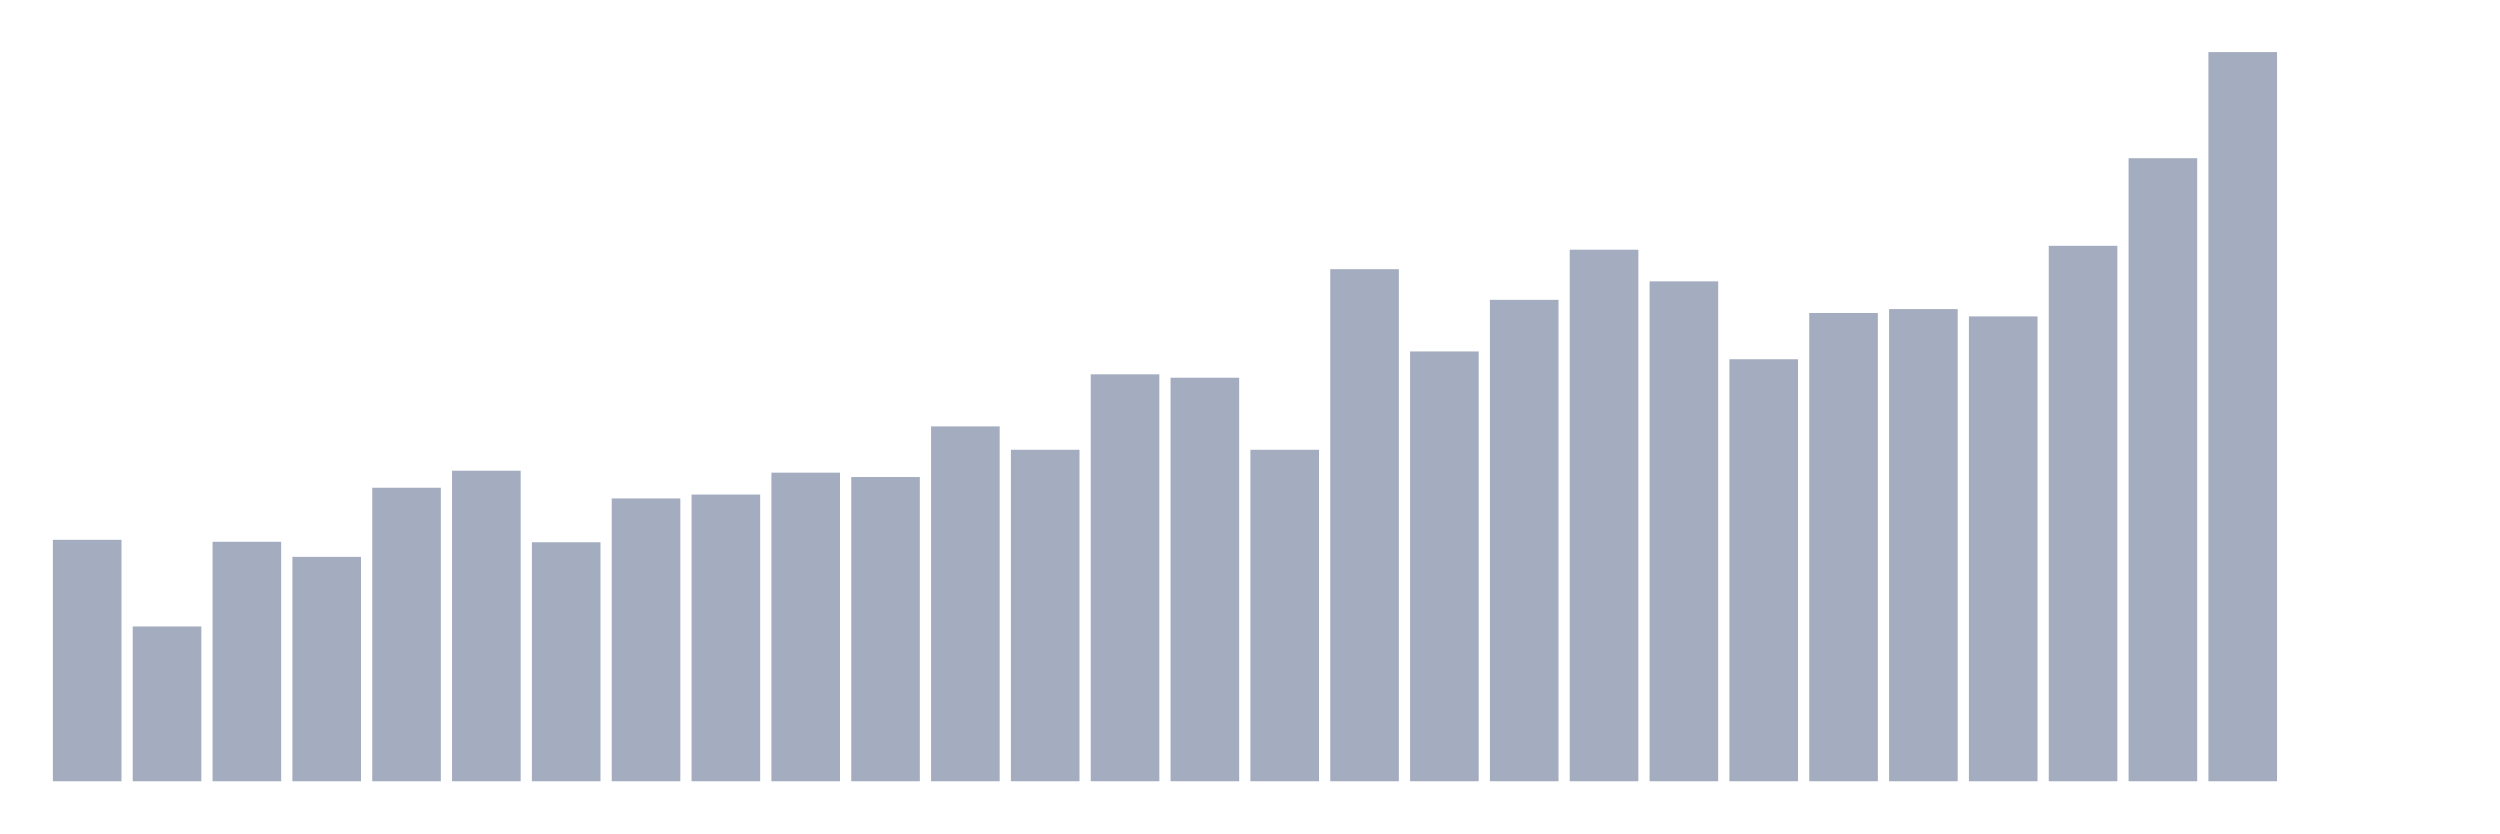
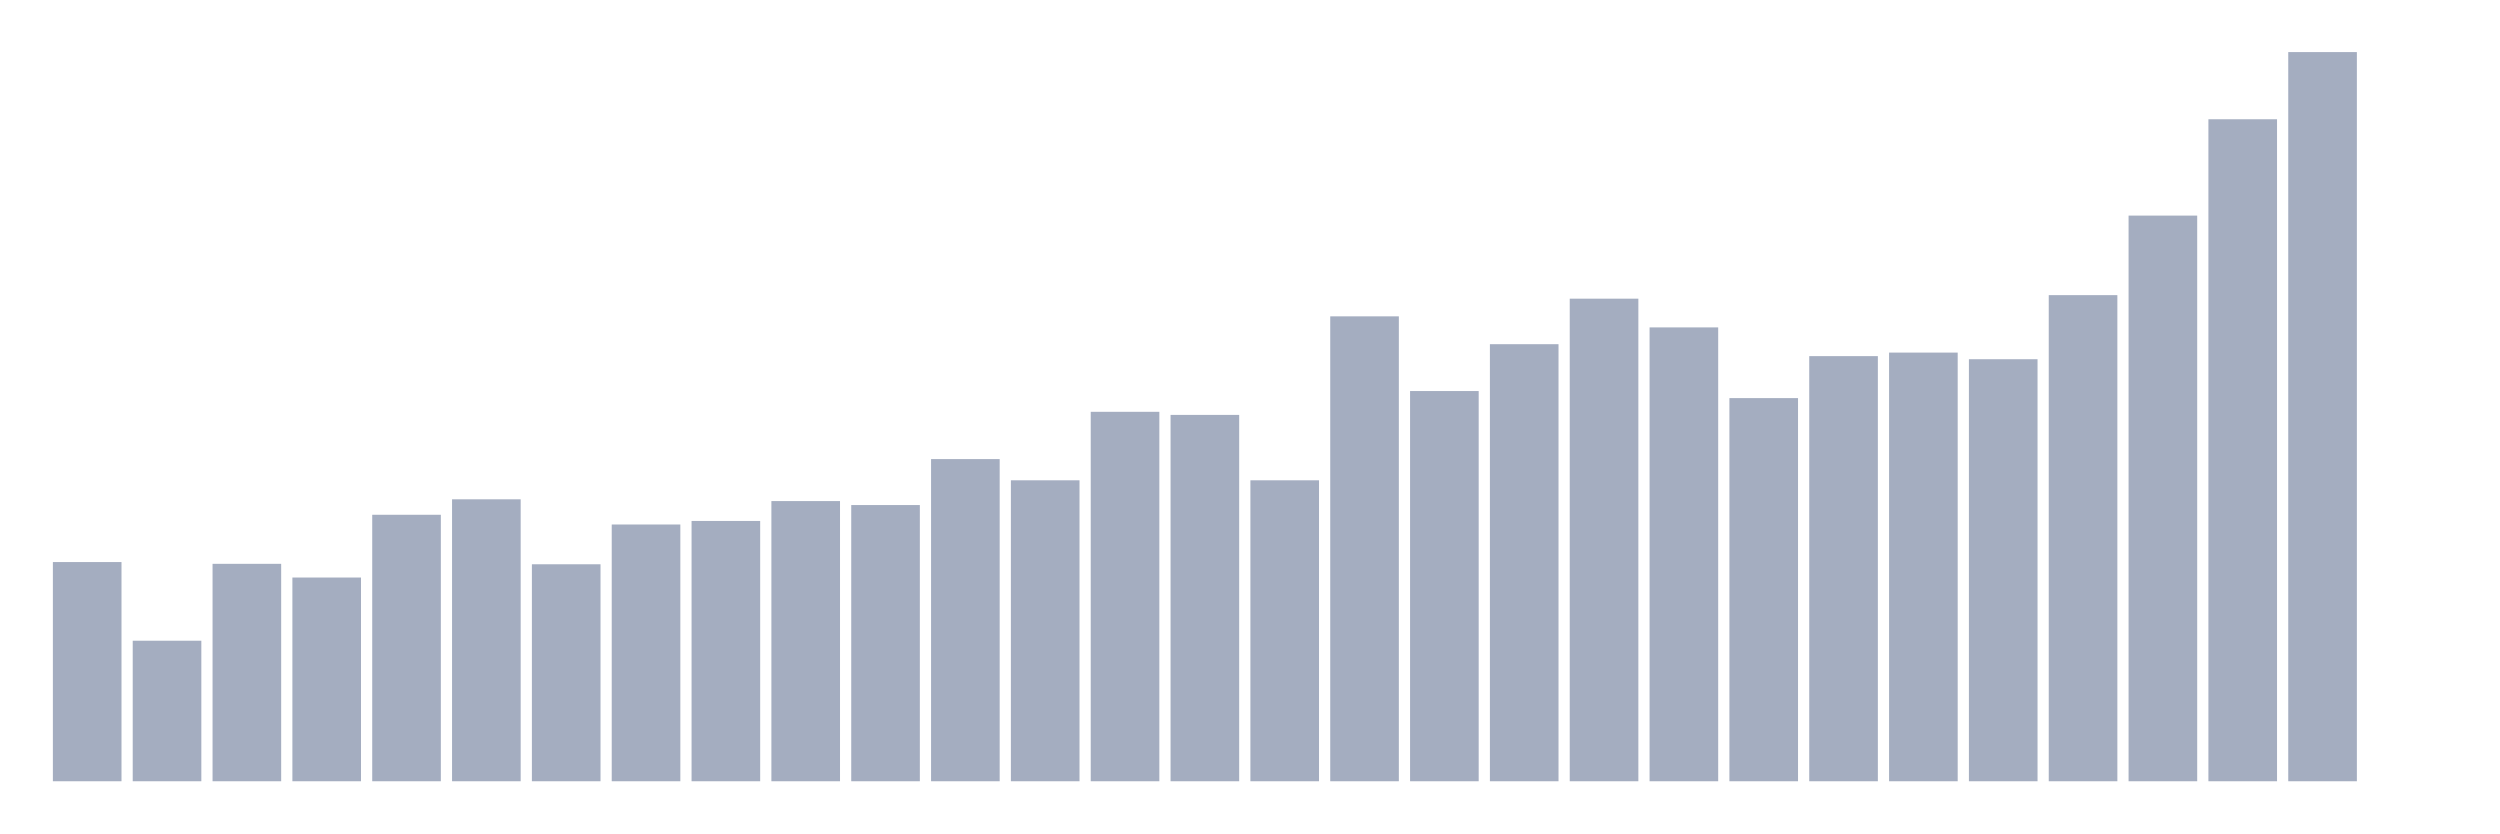
<svg xmlns="http://www.w3.org/2000/svg" viewBox="0 0 480 160">
  <g transform="translate(10,10)">
-     <rect class="bar" x="0.153" width="13.175" y="93.645" height="46.355" fill="rgb(164,173,192)" />
-     <rect class="bar" x="15.482" width="13.175" y="110.28" height="29.72" fill="rgb(164,173,192)" />
-     <rect class="bar" x="30.81" width="13.175" y="94.019" height="45.981" fill="rgb(164,173,192)" />
-     <rect class="bar" x="46.138" width="13.175" y="96.916" height="43.084" fill="rgb(164,173,192)" />
-     <rect class="bar" x="61.466" width="13.175" y="83.645" height="56.355" fill="rgb(164,173,192)" />
-     <rect class="bar" x="76.794" width="13.175" y="80.374" height="59.626" fill="rgb(164,173,192)" />
-     <rect class="bar" x="92.123" width="13.175" y="94.112" height="45.888" fill="rgb(164,173,192)" />
-     <rect class="bar" x="107.451" width="13.175" y="85.701" height="54.299" fill="rgb(164,173,192)" />
-     <rect class="bar" x="122.779" width="13.175" y="84.953" height="55.047" fill="rgb(164,173,192)" />
-     <rect class="bar" x="138.107" width="13.175" y="80.748" height="59.252" fill="rgb(164,173,192)" />
-     <rect class="bar" x="153.436" width="13.175" y="81.589" height="58.411" fill="rgb(164,173,192)" />
-     <rect class="bar" x="168.764" width="13.175" y="71.869" height="68.131" fill="rgb(164,173,192)" />
-     <rect class="bar" x="184.092" width="13.175" y="76.355" height="63.645" fill="rgb(164,173,192)" />
-     <rect class="bar" x="199.42" width="13.175" y="61.869" height="78.131" fill="rgb(164,173,192)" />
-     <rect class="bar" x="214.748" width="13.175" y="62.523" height="77.477" fill="rgb(164,173,192)" />
-     <rect class="bar" x="230.077" width="13.175" y="76.355" height="63.645" fill="rgb(164,173,192)" />
-     <rect class="bar" x="245.405" width="13.175" y="41.682" height="98.318" fill="rgb(164,173,192)" />
-     <rect class="bar" x="260.733" width="13.175" y="57.477" height="82.523" fill="rgb(164,173,192)" />
-     <rect class="bar" x="276.061" width="13.175" y="47.57" height="92.43" fill="rgb(164,173,192)" />
-     <rect class="bar" x="291.39" width="13.175" y="37.944" height="102.056" fill="rgb(164,173,192)" />
-     <rect class="bar" x="306.718" width="13.175" y="44.019" height="95.981" fill="rgb(164,173,192)" />
-     <rect class="bar" x="322.046" width="13.175" y="58.972" height="81.028" fill="rgb(164,173,192)" />
-     <rect class="bar" x="337.374" width="13.175" y="50.093" height="89.907" fill="rgb(164,173,192)" />
-     <rect class="bar" x="352.702" width="13.175" y="49.346" height="90.654" fill="rgb(164,173,192)" />
-     <rect class="bar" x="368.031" width="13.175" y="50.748" height="89.252" fill="rgb(164,173,192)" />
-     <rect class="bar" x="383.359" width="13.175" y="37.196" height="102.804" fill="rgb(164,173,192)" />
-     <rect class="bar" x="398.687" width="13.175" y="20.374" height="119.626" fill="rgb(164,173,192)" />
-     <rect class="bar" x="414.015" width="13.175" y="0" height="140" fill="rgb(164,173,192)" />
-     <rect class="bar" x="429.344" width="13.175" y="140" height="0" fill="rgb(164,173,192)" />
+     <rect class="bar" x="0.153" width="13.175" y="97.915" height="42.085" fill="rgb(164,173,192)" />
+     <rect class="bar" x="15.482" width="13.175" y="113.018" height="26.982" fill="rgb(164,173,192)" />
+     <rect class="bar" x="30.81" width="13.175" y="98.255" height="41.745" fill="rgb(164,173,192)" />
+     <rect class="bar" x="46.138" width="13.175" y="100.885" height="39.115" fill="rgb(164,173,192)" />
+     <rect class="bar" x="61.466" width="13.175" y="88.836" height="51.164" fill="rgb(164,173,192)" />
+     <rect class="bar" x="76.794" width="13.175" y="85.867" height="54.133" fill="rgb(164,173,192)" />
+     <rect class="bar" x="92.123" width="13.175" y="98.339" height="41.661" fill="rgb(164,173,192)" />
+     <rect class="bar" x="107.451" width="13.175" y="90.703" height="49.297" fill="rgb(164,173,192)" />
+     <rect class="bar" x="122.779" width="13.175" y="90.024" height="49.976" fill="rgb(164,173,192)" />
+     <rect class="bar" x="138.107" width="13.175" y="86.206" height="53.794" fill="rgb(164,173,192)" />
+     <rect class="bar" x="153.436" width="13.175" y="86.97" height="53.03" fill="rgb(164,173,192)" />
+     <rect class="bar" x="168.764" width="13.175" y="78.145" height="61.855" fill="rgb(164,173,192)" />
+     <rect class="bar" x="184.092" width="13.175" y="82.218" height="57.782" fill="rgb(164,173,192)" />
+     <rect class="bar" x="199.42" width="13.175" y="69.067" height="70.933" fill="rgb(164,173,192)" />
+     <rect class="bar" x="214.748" width="13.175" y="69.661" height="70.339" fill="rgb(164,173,192)" />
+     <rect class="bar" x="230.077" width="13.175" y="82.218" height="57.782" fill="rgb(164,173,192)" />
+     <rect class="bar" x="245.405" width="13.175" y="50.739" height="89.261" fill="rgb(164,173,192)" />
+     <rect class="bar" x="260.733" width="13.175" y="65.079" height="74.921" fill="rgb(164,173,192)" />
+     <rect class="bar" x="276.061" width="13.175" y="56.085" height="83.915" fill="rgb(164,173,192)" />
+     <rect class="bar" x="291.39" width="13.175" y="47.345" height="92.655" fill="rgb(164,173,192)" />
+     <rect class="bar" x="306.718" width="13.175" y="52.861" height="87.139" fill="rgb(164,173,192)" />
+     <rect class="bar" x="322.046" width="13.175" y="66.436" height="73.564" fill="rgb(164,173,192)" />
+     <rect class="bar" x="337.374" width="13.175" y="58.376" height="81.624" fill="rgb(164,173,192)" />
+     <rect class="bar" x="352.702" width="13.175" y="57.697" height="82.303" fill="rgb(164,173,192)" />
+     <rect class="bar" x="368.031" width="13.175" y="58.97" height="81.03" fill="rgb(164,173,192)" />
+     <rect class="bar" x="383.359" width="13.175" y="46.667" height="93.333" fill="rgb(164,173,192)" />
+     <rect class="bar" x="398.687" width="13.175" y="31.394" height="108.606" fill="rgb(164,173,192)" />
+     <rect class="bar" x="414.015" width="13.175" y="12.897" height="127.103" fill="rgb(164,173,192)" />
+     <rect class="bar" x="429.344" width="13.175" y="0" height="140" fill="rgb(164,173,192)" />
    <rect class="bar" x="444.672" width="13.175" y="140" height="0" fill="rgb(164,173,192)" />
  </g>
</svg>
